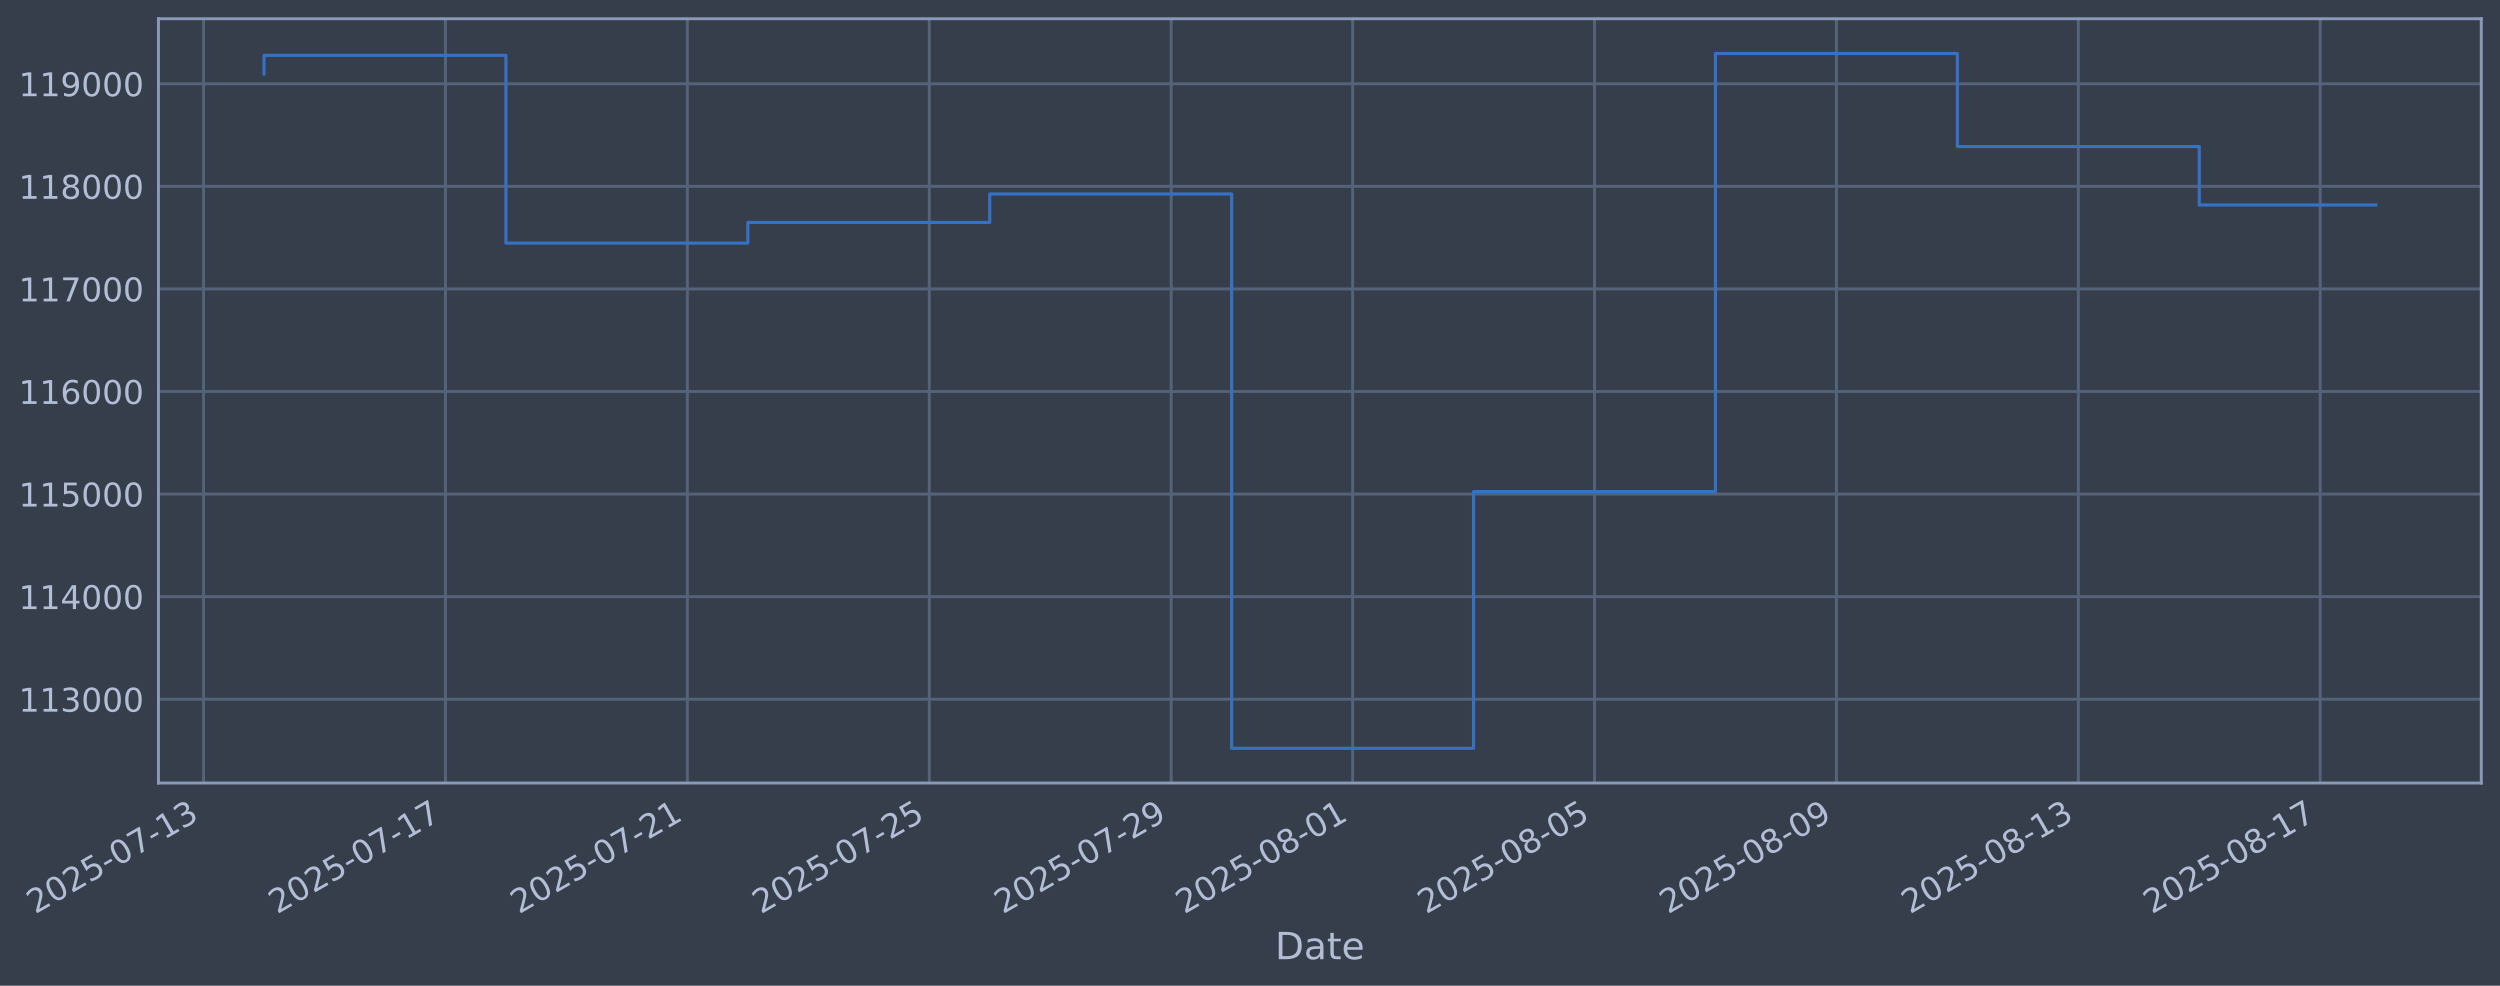
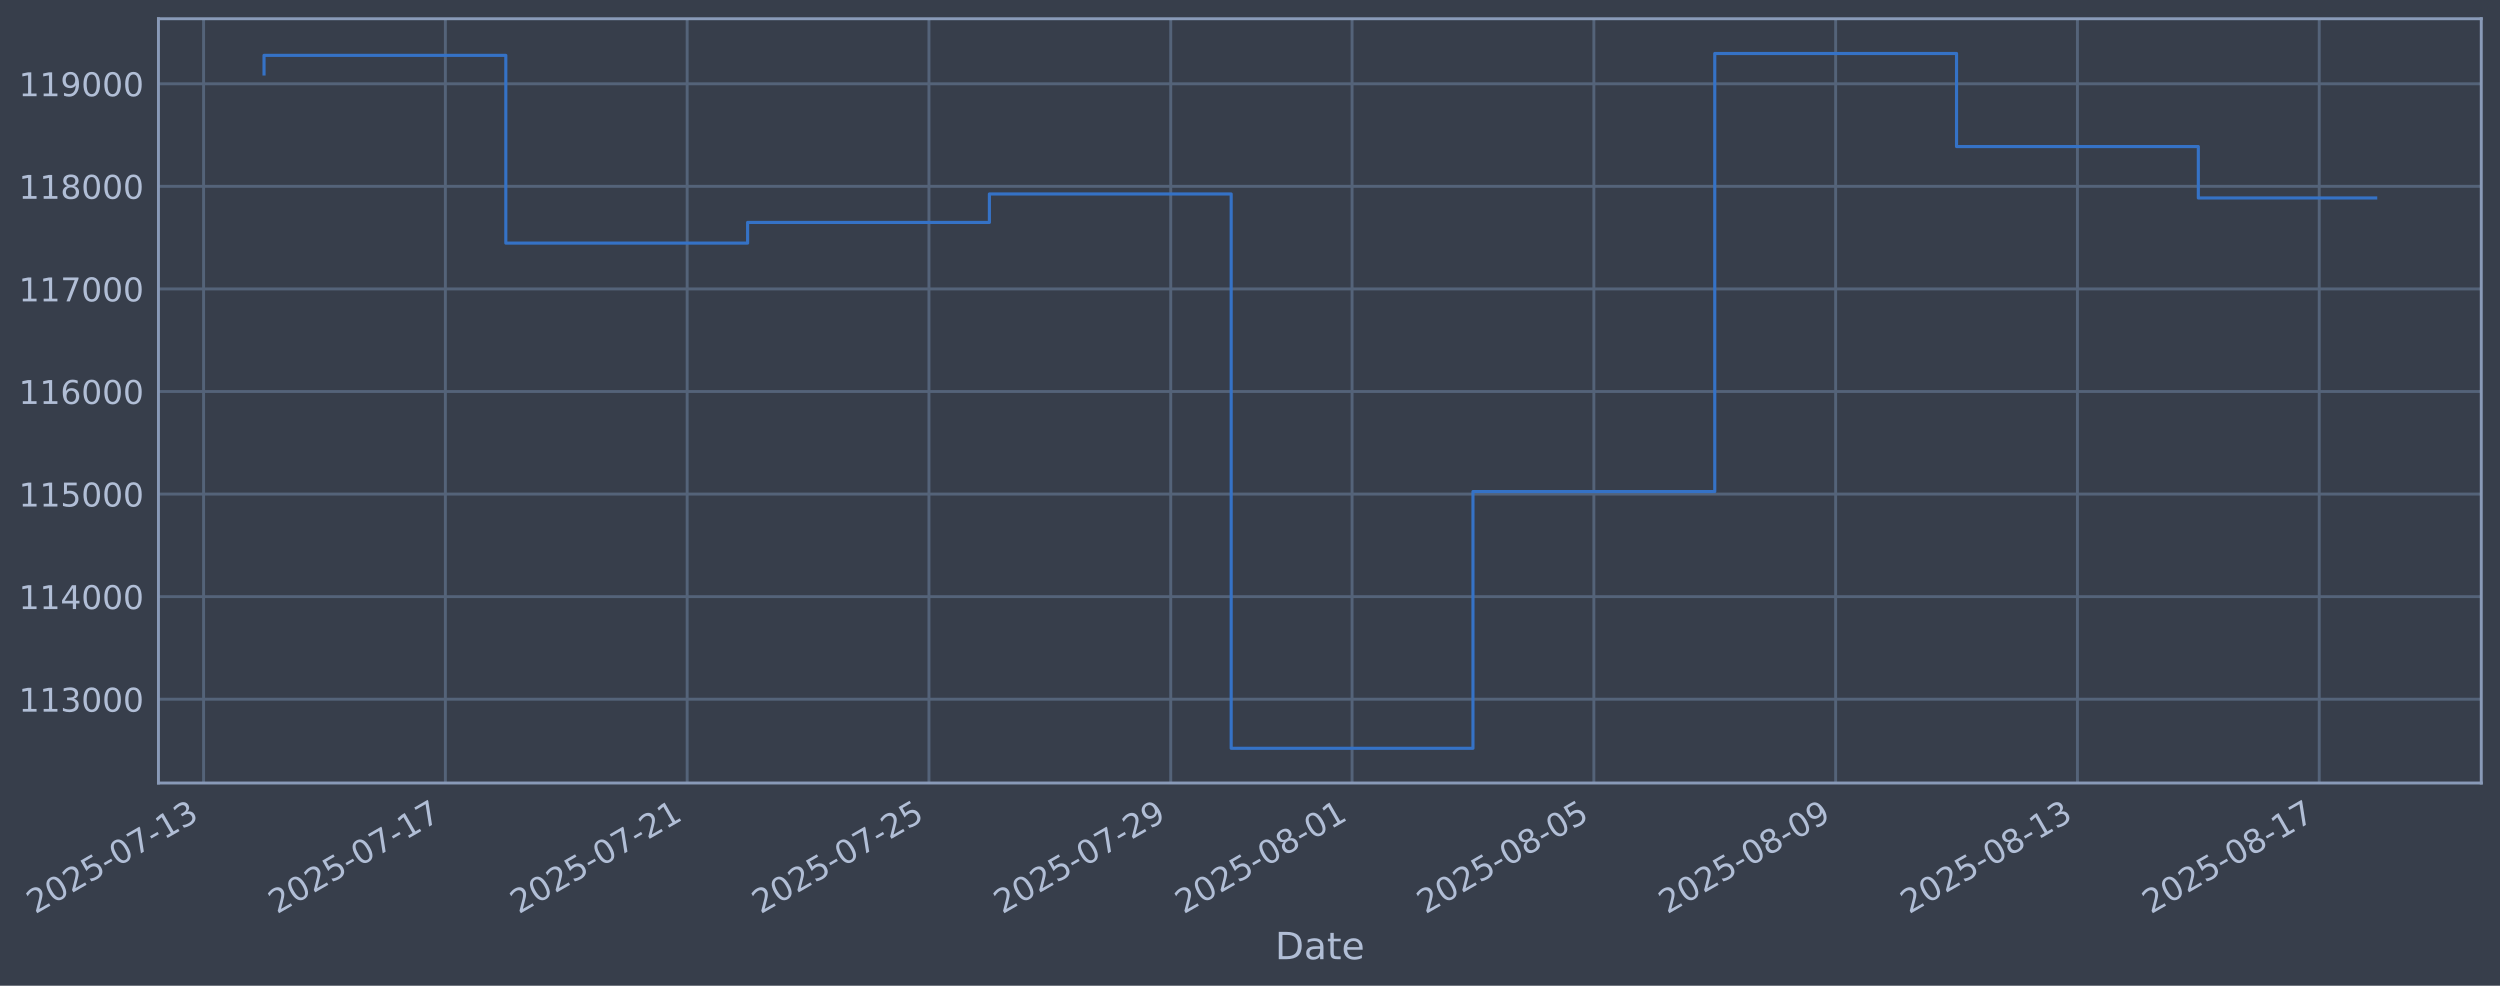
<svg xmlns="http://www.w3.org/2000/svg" xmlns:xlink="http://www.w3.org/1999/xlink" width="960.9pt" height="378.87pt" viewBox="0 0 960.9 378.87" version="1.1">
  <defs>
    <style type="text/css">*{stroke-linejoin: round; stroke-linecap: butt}</style>
  </defs>
  <g id="figure_1">
    <g id="patch_1">
      <path d="M 0 378.87  L 960.9 378.87  L 960.9 0  L 0 0  z " style="fill: #373e4b" />
    </g>
    <g id="axes_1">
      <g id="patch_2">
        <path d="M 60.901 300.96  L 953.701 300.96  L 953.701 7.2  L 60.901 7.2  z " style="fill: #373e4b" />
      </g>
      <g id="matplotlib.axis_1">
        <g id="xtick_1">
          <g id="line2d_1">
-             <path d="M 78.238 300.96  L 78.238 7.2  " clip-path="url(#p309af4e9d1)" style="fill: none; stroke: #546379; stroke-width: 1.12; stroke-linecap: square" />
+             <path d="M 78.249 300.96  L 78.249 7.2  " clip-path="url(#p312bbf4ff4)" style="fill: none; stroke: #546379; stroke-width: 1.12; stroke-linecap: square" />
          </g>
          <g id="line2d_2" />
          <g id="text_1">
-             <g style="fill: #b1bed6" transform="translate(13.51211 351.4642) rotate(-30) scale(0.126 -0.126)">
+             <g style="fill: #b1bed6" transform="translate(13.52347 351.4642) rotate(-30) scale(0.126 -0.126)">
              <defs>
                <path id="DejaVuSans-32" d="M 1228 531  L 3431 531  L 3431 0  L 469 0  L 469 531  Q 828 903 1448 1529  Q 2069 2156 2228 2338  Q 2531 2678 2651 2914  Q 2772 3150 2772 3378  Q 2772 3750 2511 3984  Q 2250 4219 1831 4219  Q 1534 4219 1204 4116  Q 875 4013 500 3803  L 500 4441  Q 881 4594 1212 4672  Q 1544 4750 1819 4750  Q 2544 4750 2975 4387  Q 3406 4025 3406 3419  Q 3406 3131 3298 2873  Q 3191 2616 2906 2266  Q 2828 2175 2409 1742  Q 1991 1309 1228 531  z " transform="scale(0.015625)" />
                <path id="DejaVuSans-30" d="M 2034 4250  Q 1547 4250 1301 3770  Q 1056 3291 1056 2328  Q 1056 1369 1301 889  Q 1547 409 2034 409  Q 2525 409 2770 889  Q 3016 1369 3016 2328  Q 3016 3291 2770 3770  Q 2525 4250 2034 4250  z M 2034 4750  Q 2819 4750 3233 4129  Q 3647 3509 3647 2328  Q 3647 1150 3233 529  Q 2819 -91 2034 -91  Q 1250 -91 836 529  Q 422 1150 422 2328  Q 422 3509 836 4129  Q 1250 4750 2034 4750  z " transform="scale(0.015625)" />
                <path id="DejaVuSans-35" d="M 691 4666  L 3169 4666  L 3169 4134  L 1269 4134  L 1269 2991  Q 1406 3038 1543 3061  Q 1681 3084 1819 3084  Q 2600 3084 3056 2656  Q 3513 2228 3513 1497  Q 3513 744 3044 326  Q 2575 -91 1722 -91  Q 1428 -91 1123 -41  Q 819 9 494 109  L 494 744  Q 775 591 1075 516  Q 1375 441 1709 441  Q 2250 441 2565 725  Q 2881 1009 2881 1497  Q 2881 1984 2565 2268  Q 2250 2553 1709 2553  Q 1456 2553 1204 2497  Q 953 2441 691 2322  L 691 4666  z " transform="scale(0.015625)" />
                <path id="DejaVuSans-2d" d="M 313 2009  L 1997 2009  L 1997 1497  L 313 1497  L 313 2009  z " transform="scale(0.015625)" />
                <path id="DejaVuSans-37" d="M 525 4666  L 3525 4666  L 3525 4397  L 1831 0  L 1172 0  L 2766 4134  L 525 4134  L 525 4666  z " transform="scale(0.015625)" />
                <path id="DejaVuSans-31" d="M 794 531  L 1825 531  L 1825 4091  L 703 3866  L 703 4441  L 1819 4666  L 2450 4666  L 2450 531  L 3481 531  L 3481 0  L 794 0  L 794 531  z " transform="scale(0.015625)" />
                <path id="DejaVuSans-33" d="M 2597 2516  Q 3050 2419 3304 2112  Q 3559 1806 3559 1356  Q 3559 666 3084 287  Q 2609 -91 1734 -91  Q 1441 -91 1130 -33  Q 819 25 488 141  L 488 750  Q 750 597 1062 519  Q 1375 441 1716 441  Q 2309 441 2620 675  Q 2931 909 2931 1356  Q 2931 1769 2642 2001  Q 2353 2234 1838 2234  L 1294 2234  L 1294 2753  L 1863 2753  Q 2328 2753 2575 2939  Q 2822 3125 2822 3475  Q 2822 3834 2567 4026  Q 2313 4219 1838 4219  Q 1578 4219 1281 4162  Q 984 4106 628 3988  L 628 4550  Q 988 4650 1302 4700  Q 1616 4750 1894 4750  Q 2613 4750 3031 4423  Q 3450 4097 3450 3541  Q 3450 3153 3228 2886  Q 3006 2619 2597 2516  z " transform="scale(0.015625)" />
              </defs>
              <use xlink:href="#DejaVuSans-32" />
              <use xlink:href="#DejaVuSans-30" transform="translate(63.62305 0)" />
              <use xlink:href="#DejaVuSans-32" transform="translate(127.2461 0)" />
              <use xlink:href="#DejaVuSans-35" transform="translate(190.8691 0)" />
              <use xlink:href="#DejaVuSans-2d" transform="translate(254.4922 0)" />
              <use xlink:href="#DejaVuSans-30" transform="translate(290.5762 0)" />
              <use xlink:href="#DejaVuSans-37" transform="translate(354.1992 0)" />
              <use xlink:href="#DejaVuSans-2d" transform="translate(417.8223 0)" />
              <use xlink:href="#DejaVuSans-31" transform="translate(453.9062 0)" />
              <use xlink:href="#DejaVuSans-33" transform="translate(517.5293 0)" />
            </g>
          </g>
        </g>
        <g id="xtick_2">
          <g id="line2d_3">
-             <path d="M 171.216 300.96  L 171.216 7.2  " clip-path="url(#p309af4e9d1)" style="fill: none; stroke: #546379; stroke-width: 1.12; stroke-linecap: square" />
+             <path d="M 171.182 300.96  L 171.182 7.2  " clip-path="url(#p312bbf4ff4)" style="fill: none; stroke: #546379; stroke-width: 1.12; stroke-linecap: square" />
          </g>
          <g id="line2d_4" />
          <g id="text_2">
-             <g style="fill: #b1bed6" transform="translate(106.4909 351.4642) rotate(-30) scale(0.126 -0.126)">
+             <g style="fill: #b1bed6" transform="translate(106.4568 351.4642) rotate(-30) scale(0.126 -0.126)">
              <use xlink:href="#DejaVuSans-32" />
              <use xlink:href="#DejaVuSans-30" transform="translate(63.62305 0)" />
              <use xlink:href="#DejaVuSans-32" transform="translate(127.2461 0)" />
              <use xlink:href="#DejaVuSans-35" transform="translate(190.8691 0)" />
              <use xlink:href="#DejaVuSans-2d" transform="translate(254.4922 0)" />
              <use xlink:href="#DejaVuSans-30" transform="translate(290.5762 0)" />
              <use xlink:href="#DejaVuSans-37" transform="translate(354.1992 0)" />
              <use xlink:href="#DejaVuSans-2d" transform="translate(417.8223 0)" />
              <use xlink:href="#DejaVuSans-31" transform="translate(453.9062 0)" />
              <use xlink:href="#DejaVuSans-37" transform="translate(517.5293 0)" />
            </g>
          </g>
        </g>
        <g id="xtick_3">
          <g id="line2d_5">
-             <path d="M 264.195 300.96  L 264.195 7.2  " clip-path="url(#p309af4e9d1)" style="fill: none; stroke: #546379; stroke-width: 1.12; stroke-linecap: square" />
+             <path d="M 264.116 300.96  L 264.116 7.2  " clip-path="url(#p312bbf4ff4)" style="fill: none; stroke: #546379; stroke-width: 1.12; stroke-linecap: square" />
          </g>
          <g id="line2d_6" />
          <g id="text_3">
-             <g style="fill: #b1bed6" transform="translate(199.4697 351.4642) rotate(-30) scale(0.126 -0.126)">
+             <g style="fill: #b1bed6" transform="translate(199.3902 351.4642) rotate(-30) scale(0.126 -0.126)">
              <use xlink:href="#DejaVuSans-32" />
              <use xlink:href="#DejaVuSans-30" transform="translate(63.62305 0)" />
              <use xlink:href="#DejaVuSans-32" transform="translate(127.2461 0)" />
              <use xlink:href="#DejaVuSans-35" transform="translate(190.8691 0)" />
              <use xlink:href="#DejaVuSans-2d" transform="translate(254.4922 0)" />
              <use xlink:href="#DejaVuSans-30" transform="translate(290.5762 0)" />
              <use xlink:href="#DejaVuSans-37" transform="translate(354.1992 0)" />
              <use xlink:href="#DejaVuSans-2d" transform="translate(417.8223 0)" />
              <use xlink:href="#DejaVuSans-32" transform="translate(453.9062 0)" />
              <use xlink:href="#DejaVuSans-31" transform="translate(517.5293 0)" />
            </g>
          </g>
        </g>
        <g id="xtick_4">
          <g id="line2d_7">
-             <path d="M 357.174 300.96  L 357.174 7.2  " clip-path="url(#p309af4e9d1)" style="fill: none; stroke: #546379; stroke-width: 1.12; stroke-linecap: square" />
+             <path d="M 357.049 300.96  L 357.049 7.2  " clip-path="url(#p312bbf4ff4)" style="fill: none; stroke: #546379; stroke-width: 1.12; stroke-linecap: square" />
          </g>
          <g id="line2d_8" />
          <g id="text_4">
-             <g style="fill: #b1bed6" transform="translate(292.4486 351.4642) rotate(-30) scale(0.126 -0.126)">
+             <g style="fill: #b1bed6" transform="translate(292.3236 351.4642) rotate(-30) scale(0.126 -0.126)">
              <use xlink:href="#DejaVuSans-32" />
              <use xlink:href="#DejaVuSans-30" transform="translate(63.62305 0)" />
              <use xlink:href="#DejaVuSans-32" transform="translate(127.2461 0)" />
              <use xlink:href="#DejaVuSans-35" transform="translate(190.8691 0)" />
              <use xlink:href="#DejaVuSans-2d" transform="translate(254.4922 0)" />
              <use xlink:href="#DejaVuSans-30" transform="translate(290.5762 0)" />
              <use xlink:href="#DejaVuSans-37" transform="translate(354.1992 0)" />
              <use xlink:href="#DejaVuSans-2d" transform="translate(417.8223 0)" />
              <use xlink:href="#DejaVuSans-32" transform="translate(453.9062 0)" />
              <use xlink:href="#DejaVuSans-35" transform="translate(517.5293 0)" />
            </g>
          </g>
        </g>
        <g id="xtick_5">
          <g id="line2d_9">
-             <path d="M 450.153 300.96  L 450.153 7.2  " clip-path="url(#p309af4e9d1)" style="fill: none; stroke: #546379; stroke-width: 1.12; stroke-linecap: square" />
+             <path d="M 449.982 300.96  L 449.982 7.2  " clip-path="url(#p312bbf4ff4)" style="fill: none; stroke: #546379; stroke-width: 1.12; stroke-linecap: square" />
          </g>
          <g id="line2d_10" />
          <g id="text_5">
-             <g style="fill: #b1bed6" transform="translate(385.4274 351.4642) rotate(-30) scale(0.126 -0.126)">
+             <g style="fill: #b1bed6" transform="translate(385.2569 351.4642) rotate(-30) scale(0.126 -0.126)">
              <defs>
                <path id="DejaVuSans-39" d="M 703 97  L 703 672  Q 941 559 1184 500  Q 1428 441 1663 441  Q 2288 441 2617 861  Q 2947 1281 2994 2138  Q 2813 1869 2534 1725  Q 2256 1581 1919 1581  Q 1219 1581 811 2004  Q 403 2428 403 3163  Q 403 3881 828 4315  Q 1253 4750 1959 4750  Q 2769 4750 3195 4129  Q 3622 3509 3622 2328  Q 3622 1225 3098 567  Q 2575 -91 1691 -91  Q 1453 -91 1209 -44  Q 966 3 703 97  z M 1959 2075  Q 2384 2075 2632 2365  Q 2881 2656 2881 3163  Q 2881 3666 2632 3958  Q 2384 4250 1959 4250  Q 1534 4250 1286 3958  Q 1038 3666 1038 3163  Q 1038 2656 1286 2365  Q 1534 2075 1959 2075  z " transform="scale(0.015625)" />
              </defs>
              <use xlink:href="#DejaVuSans-32" />
              <use xlink:href="#DejaVuSans-30" transform="translate(63.62305 0)" />
              <use xlink:href="#DejaVuSans-32" transform="translate(127.2461 0)" />
              <use xlink:href="#DejaVuSans-35" transform="translate(190.8691 0)" />
              <use xlink:href="#DejaVuSans-2d" transform="translate(254.4922 0)" />
              <use xlink:href="#DejaVuSans-30" transform="translate(290.5762 0)" />
              <use xlink:href="#DejaVuSans-37" transform="translate(354.1992 0)" />
              <use xlink:href="#DejaVuSans-2d" transform="translate(417.8223 0)" />
              <use xlink:href="#DejaVuSans-32" transform="translate(453.9062 0)" />
              <use xlink:href="#DejaVuSans-39" transform="translate(517.5293 0)" />
            </g>
          </g>
        </g>
        <g id="xtick_6">
          <g id="line2d_11">
-             <path d="M 519.887 300.96  L 519.887 7.2  " clip-path="url(#p309af4e9d1)" style="fill: none; stroke: #546379; stroke-width: 1.12; stroke-linecap: square" />
+             <path d="M 519.682 300.96  L 519.682 7.2  " clip-path="url(#p312bbf4ff4)" style="fill: none; stroke: #546379; stroke-width: 1.12; stroke-linecap: square" />
          </g>
          <g id="line2d_12" />
          <g id="text_6">
-             <g style="fill: #b1bed6" transform="translate(455.1615 351.4642) rotate(-30) scale(0.126 -0.126)">
+             <g style="fill: #b1bed6" transform="translate(454.957 351.4642) rotate(-30) scale(0.126 -0.126)">
              <defs>
                <path id="DejaVuSans-38" d="M 2034 2216  Q 1584 2216 1326 1975  Q 1069 1734 1069 1313  Q 1069 891 1326 650  Q 1584 409 2034 409  Q 2484 409 2743 651  Q 3003 894 3003 1313  Q 3003 1734 2745 1975  Q 2488 2216 2034 2216  z M 1403 2484  Q 997 2584 770 2862  Q 544 3141 544 3541  Q 544 4100 942 4425  Q 1341 4750 2034 4750  Q 2731 4750 3128 4425  Q 3525 4100 3525 3541  Q 3525 3141 3298 2862  Q 3072 2584 2669 2484  Q 3125 2378 3379 2068  Q 3634 1759 3634 1313  Q 3634 634 3220 271  Q 2806 -91 2034 -91  Q 1263 -91 848 271  Q 434 634 434 1313  Q 434 1759 690 2068  Q 947 2378 1403 2484  z M 1172 3481  Q 1172 3119 1398 2916  Q 1625 2713 2034 2713  Q 2441 2713 2670 2916  Q 2900 3119 2900 3481  Q 2900 3844 2670 4047  Q 2441 4250 2034 4250  Q 1625 4250 1398 4047  Q 1172 3844 1172 3481  z " transform="scale(0.015625)" />
              </defs>
              <use xlink:href="#DejaVuSans-32" />
              <use xlink:href="#DejaVuSans-30" transform="translate(63.62305 0)" />
              <use xlink:href="#DejaVuSans-32" transform="translate(127.2461 0)" />
              <use xlink:href="#DejaVuSans-35" transform="translate(190.8691 0)" />
              <use xlink:href="#DejaVuSans-2d" transform="translate(254.4922 0)" />
              <use xlink:href="#DejaVuSans-30" transform="translate(290.5762 0)" />
              <use xlink:href="#DejaVuSans-38" transform="translate(354.1992 0)" />
              <use xlink:href="#DejaVuSans-2d" transform="translate(417.8223 0)" />
              <use xlink:href="#DejaVuSans-30" transform="translate(453.9062 0)" />
              <use xlink:href="#DejaVuSans-31" transform="translate(517.5293 0)" />
            </g>
          </g>
        </g>
        <g id="xtick_7">
          <g id="line2d_13">
-             <path d="M 612.866 300.96  L 612.866 7.2  " clip-path="url(#p309af4e9d1)" style="fill: none; stroke: #546379; stroke-width: 1.12; stroke-linecap: square" />
+             <path d="M 612.616 300.96  L 612.616 7.2  " clip-path="url(#p312bbf4ff4)" style="fill: none; stroke: #546379; stroke-width: 1.12; stroke-linecap: square" />
          </g>
          <g id="line2d_14" />
          <g id="text_7">
-             <g style="fill: #b1bed6" transform="translate(548.1403 351.4642) rotate(-30) scale(0.126 -0.126)">
+             <g style="fill: #b1bed6" transform="translate(547.8903 351.4642) rotate(-30) scale(0.126 -0.126)">
              <use xlink:href="#DejaVuSans-32" />
              <use xlink:href="#DejaVuSans-30" transform="translate(63.62305 0)" />
              <use xlink:href="#DejaVuSans-32" transform="translate(127.2461 0)" />
              <use xlink:href="#DejaVuSans-35" transform="translate(190.8691 0)" />
              <use xlink:href="#DejaVuSans-2d" transform="translate(254.4922 0)" />
              <use xlink:href="#DejaVuSans-30" transform="translate(290.5762 0)" />
              <use xlink:href="#DejaVuSans-38" transform="translate(354.1992 0)" />
              <use xlink:href="#DejaVuSans-2d" transform="translate(417.8223 0)" />
              <use xlink:href="#DejaVuSans-30" transform="translate(453.9062 0)" />
              <use xlink:href="#DejaVuSans-35" transform="translate(517.5293 0)" />
            </g>
          </g>
        </g>
        <g id="xtick_8">
          <g id="line2d_15">
-             <path d="M 705.845 300.96  L 705.845 7.2  " clip-path="url(#p309af4e9d1)" style="fill: none; stroke: #546379; stroke-width: 1.12; stroke-linecap: square" />
+             <path d="M 705.549 300.96  L 705.549 7.2  " clip-path="url(#p312bbf4ff4)" style="fill: none; stroke: #546379; stroke-width: 1.12; stroke-linecap: square" />
          </g>
          <g id="line2d_16" />
          <g id="text_8">
-             <g style="fill: #b1bed6" transform="translate(641.1191 351.4642) rotate(-30) scale(0.126 -0.126)">
+             <g style="fill: #b1bed6" transform="translate(640.8237 351.4642) rotate(-30) scale(0.126 -0.126)">
              <use xlink:href="#DejaVuSans-32" />
              <use xlink:href="#DejaVuSans-30" transform="translate(63.62305 0)" />
              <use xlink:href="#DejaVuSans-32" transform="translate(127.2461 0)" />
              <use xlink:href="#DejaVuSans-35" transform="translate(190.8691 0)" />
              <use xlink:href="#DejaVuSans-2d" transform="translate(254.4922 0)" />
              <use xlink:href="#DejaVuSans-30" transform="translate(290.5762 0)" />
              <use xlink:href="#DejaVuSans-38" transform="translate(354.1992 0)" />
              <use xlink:href="#DejaVuSans-2d" transform="translate(417.8223 0)" />
              <use xlink:href="#DejaVuSans-30" transform="translate(453.9062 0)" />
              <use xlink:href="#DejaVuSans-39" transform="translate(517.5293 0)" />
            </g>
          </g>
        </g>
        <g id="xtick_9">
          <g id="line2d_17">
-             <path d="M 798.823 300.96  L 798.823 7.2  " clip-path="url(#p309af4e9d1)" style="fill: none; stroke: #546379; stroke-width: 1.12; stroke-linecap: square" />
+             <path d="M 798.483 300.96  L 798.483 7.2  " clip-path="url(#p312bbf4ff4)" style="fill: none; stroke: #546379; stroke-width: 1.12; stroke-linecap: square" />
          </g>
          <g id="line2d_18" />
          <g id="text_9">
-             <g style="fill: #b1bed6" transform="translate(734.098 351.4642) rotate(-30) scale(0.126 -0.126)">
+             <g style="fill: #b1bed6" transform="translate(733.7571 351.4642) rotate(-30) scale(0.126 -0.126)">
              <use xlink:href="#DejaVuSans-32" />
              <use xlink:href="#DejaVuSans-30" transform="translate(63.62305 0)" />
              <use xlink:href="#DejaVuSans-32" transform="translate(127.2461 0)" />
              <use xlink:href="#DejaVuSans-35" transform="translate(190.8691 0)" />
              <use xlink:href="#DejaVuSans-2d" transform="translate(254.4922 0)" />
              <use xlink:href="#DejaVuSans-30" transform="translate(290.5762 0)" />
              <use xlink:href="#DejaVuSans-38" transform="translate(354.1992 0)" />
              <use xlink:href="#DejaVuSans-2d" transform="translate(417.8223 0)" />
              <use xlink:href="#DejaVuSans-31" transform="translate(453.9062 0)" />
              <use xlink:href="#DejaVuSans-33" transform="translate(517.5293 0)" />
            </g>
          </g>
        </g>
        <g id="xtick_10">
          <g id="line2d_19">
-             <path d="M 891.802 300.96  L 891.802 7.2  " clip-path="url(#p309af4e9d1)" style="fill: none; stroke: #546379; stroke-width: 1.12; stroke-linecap: square" />
+             <path d="M 891.416 300.96  L 891.416 7.2  " clip-path="url(#p312bbf4ff4)" style="fill: none; stroke: #546379; stroke-width: 1.12; stroke-linecap: square" />
          </g>
          <g id="line2d_20" />
          <g id="text_10">
-             <g style="fill: #b1bed6" transform="translate(827.0768 351.4642) rotate(-30) scale(0.126 -0.126)">
+             <g style="fill: #b1bed6" transform="translate(826.6904 351.4642) rotate(-30) scale(0.126 -0.126)">
              <use xlink:href="#DejaVuSans-32" />
              <use xlink:href="#DejaVuSans-30" transform="translate(63.62305 0)" />
              <use xlink:href="#DejaVuSans-32" transform="translate(127.2461 0)" />
              <use xlink:href="#DejaVuSans-35" transform="translate(190.8691 0)" />
              <use xlink:href="#DejaVuSans-2d" transform="translate(254.4922 0)" />
              <use xlink:href="#DejaVuSans-30" transform="translate(290.5762 0)" />
              <use xlink:href="#DejaVuSans-38" transform="translate(354.1992 0)" />
              <use xlink:href="#DejaVuSans-2d" transform="translate(417.8223 0)" />
              <use xlink:href="#DejaVuSans-31" transform="translate(453.9062 0)" />
              <use xlink:href="#DejaVuSans-37" transform="translate(517.5293 0)" />
            </g>
          </g>
        </g>
        <g id="text_11">
          <g style="fill: #b1bed6" transform="translate(490.0914 368.6753) scale(0.144 -0.144)">
            <defs>
              <path id="DejaVuSans-44" d="M 1259 4147  L 1259 519  L 2022 519  Q 2988 519 3436 956  Q 3884 1394 3884 2338  Q 3884 3275 3436 3711  Q 2988 4147 2022 4147  L 1259 4147  z M 628 4666  L 1925 4666  Q 3281 4666 3915 4102  Q 4550 3538 4550 2338  Q 4550 1131 3912 565  Q 3275 0 1925 0  L 628 0  L 628 4666  z " transform="scale(0.015625)" />
              <path id="DejaVuSans-61" d="M 2194 1759  Q 1497 1759 1228 1600  Q 959 1441 959 1056  Q 959 750 1161 570  Q 1363 391 1709 391  Q 2188 391 2477 730  Q 2766 1069 2766 1631  L 2766 1759  L 2194 1759  z M 3341 1997  L 3341 0  L 2766 0  L 2766 531  Q 2569 213 2275 61  Q 1981 -91 1556 -91  Q 1019 -91 701 211  Q 384 513 384 1019  Q 384 1609 779 1909  Q 1175 2209 1959 2209  L 2766 2209  L 2766 2266  Q 2766 2663 2505 2880  Q 2244 3097 1772 3097  Q 1472 3097 1187 3025  Q 903 2953 641 2809  L 641 3341  Q 956 3463 1253 3523  Q 1550 3584 1831 3584  Q 2591 3584 2966 3190  Q 3341 2797 3341 1997  z " transform="scale(0.015625)" />
              <path id="DejaVuSans-74" d="M 1172 4494  L 1172 3500  L 2356 3500  L 2356 3053  L 1172 3053  L 1172 1153  Q 1172 725 1289 603  Q 1406 481 1766 481  L 2356 481  L 2356 0  L 1766 0  Q 1100 0 847 248  Q 594 497 594 1153  L 594 3053  L 172 3053  L 172 3500  L 594 3500  L 594 4494  L 1172 4494  z " transform="scale(0.015625)" />
              <path id="DejaVuSans-65" d="M 3597 1894  L 3597 1613  L 953 1613  Q 991 1019 1311 708  Q 1631 397 2203 397  Q 2534 397 2845 478  Q 3156 559 3463 722  L 3463 178  Q 3153 47 2828 -22  Q 2503 -91 2169 -91  Q 1331 -91 842 396  Q 353 884 353 1716  Q 353 2575 817 3079  Q 1281 3584 2069 3584  Q 2775 3584 3186 3129  Q 3597 2675 3597 1894  z M 3022 2063  Q 3016 2534 2758 2815  Q 2500 3097 2075 3097  Q 1594 3097 1305 2825  Q 1016 2553 972 2059  L 3022 2063  z " transform="scale(0.015625)" />
            </defs>
            <use xlink:href="#DejaVuSans-44" />
            <use xlink:href="#DejaVuSans-61" transform="translate(77.00195 0)" />
            <use xlink:href="#DejaVuSans-74" transform="translate(138.2812 0)" />
            <use xlink:href="#DejaVuSans-65" transform="translate(177.4902 0)" />
          </g>
        </g>
      </g>
      <g id="matplotlib.axis_2">
        <g id="ytick_1">
          <g id="line2d_21">
-             <path d="M 60.901 268.75  L 953.701 268.75  " clip-path="url(#p309af4e9d1)" style="fill: none; stroke: #546379; stroke-width: 1.12; stroke-linecap: square" />
+             <path d="M 60.901 268.75  L 953.701 268.75  " clip-path="url(#p312bbf4ff4)" style="fill: none; stroke: #546379; stroke-width: 1.12; stroke-linecap: square" />
          </g>
          <g id="line2d_22" />
          <g id="text_12">
            <g style="fill: #b1bed6" transform="translate(7.2 273.5373) scale(0.126 -0.126)">
              <use xlink:href="#DejaVuSans-31" />
              <use xlink:href="#DejaVuSans-31" transform="translate(63.62305 0)" />
              <use xlink:href="#DejaVuSans-33" transform="translate(127.2461 0)" />
              <use xlink:href="#DejaVuSans-30" transform="translate(190.8691 0)" />
              <use xlink:href="#DejaVuSans-30" transform="translate(254.4922 0)" />
              <use xlink:href="#DejaVuSans-30" transform="translate(318.1152 0)" />
            </g>
          </g>
        </g>
        <g id="ytick_2">
          <g id="line2d_23">
-             <path d="M 60.901 229.325  L 953.701 229.325  " clip-path="url(#p309af4e9d1)" style="fill: none; stroke: #546379; stroke-width: 1.12; stroke-linecap: square" />
+             <path d="M 60.901 229.325  L 953.701 229.325  " clip-path="url(#p312bbf4ff4)" style="fill: none; stroke: #546379; stroke-width: 1.12; stroke-linecap: square" />
          </g>
          <g id="line2d_24" />
          <g id="text_13">
            <g style="fill: #b1bed6" transform="translate(7.2 234.1122) scale(0.126 -0.126)">
              <defs>
                <path id="DejaVuSans-34" d="M 2419 4116  L 825 1625  L 2419 1625  L 2419 4116  z M 2253 4666  L 3047 4666  L 3047 1625  L 3713 1625  L 3713 1100  L 3047 1100  L 3047 0  L 2419 0  L 2419 1100  L 313 1100  L 313 1709  L 2253 4666  z " transform="scale(0.015625)" />
              </defs>
              <use xlink:href="#DejaVuSans-31" />
              <use xlink:href="#DejaVuSans-31" transform="translate(63.62305 0)" />
              <use xlink:href="#DejaVuSans-34" transform="translate(127.2461 0)" />
              <use xlink:href="#DejaVuSans-30" transform="translate(190.8691 0)" />
              <use xlink:href="#DejaVuSans-30" transform="translate(254.4922 0)" />
              <use xlink:href="#DejaVuSans-30" transform="translate(318.1152 0)" />
            </g>
          </g>
        </g>
        <g id="ytick_3">
          <g id="line2d_25">
-             <path d="M 60.901 189.9  L 953.701 189.9  " clip-path="url(#p309af4e9d1)" style="fill: none; stroke: #546379; stroke-width: 1.12; stroke-linecap: square" />
+             <path d="M 60.901 189.9  L 953.701 189.9  " clip-path="url(#p312bbf4ff4)" style="fill: none; stroke: #546379; stroke-width: 1.12; stroke-linecap: square" />
          </g>
          <g id="line2d_26" />
          <g id="text_14">
            <g style="fill: #b1bed6" transform="translate(7.2 194.6871) scale(0.126 -0.126)">
              <use xlink:href="#DejaVuSans-31" />
              <use xlink:href="#DejaVuSans-31" transform="translate(63.62305 0)" />
              <use xlink:href="#DejaVuSans-35" transform="translate(127.2461 0)" />
              <use xlink:href="#DejaVuSans-30" transform="translate(190.8691 0)" />
              <use xlink:href="#DejaVuSans-30" transform="translate(254.4922 0)" />
              <use xlink:href="#DejaVuSans-30" transform="translate(318.1152 0)" />
            </g>
          </g>
        </g>
        <g id="ytick_4">
          <g id="line2d_27">
-             <path d="M 60.901 150.475  L 953.701 150.475  " clip-path="url(#p309af4e9d1)" style="fill: none; stroke: #546379; stroke-width: 1.12; stroke-linecap: square" />
+             <path d="M 60.901 150.475  L 953.701 150.475  " clip-path="url(#p312bbf4ff4)" style="fill: none; stroke: #546379; stroke-width: 1.12; stroke-linecap: square" />
          </g>
          <g id="line2d_28" />
          <g id="text_15">
            <g style="fill: #b1bed6" transform="translate(7.2 155.262) scale(0.126 -0.126)">
              <defs>
                <path id="DejaVuSans-36" d="M 2113 2584  Q 1688 2584 1439 2293  Q 1191 2003 1191 1497  Q 1191 994 1439 701  Q 1688 409 2113 409  Q 2538 409 2786 701  Q 3034 994 3034 1497  Q 3034 2003 2786 2293  Q 2538 2584 2113 2584  z M 3366 4563  L 3366 3988  Q 3128 4100 2886 4159  Q 2644 4219 2406 4219  Q 1781 4219 1451 3797  Q 1122 3375 1075 2522  Q 1259 2794 1537 2939  Q 1816 3084 2150 3084  Q 2853 3084 3261 2657  Q 3669 2231 3669 1497  Q 3669 778 3244 343  Q 2819 -91 2113 -91  Q 1303 -91 875 529  Q 447 1150 447 2328  Q 447 3434 972 4092  Q 1497 4750 2381 4750  Q 2619 4750 2861 4703  Q 3103 4656 3366 4563  z " transform="scale(0.015625)" />
              </defs>
              <use xlink:href="#DejaVuSans-31" />
              <use xlink:href="#DejaVuSans-31" transform="translate(63.62305 0)" />
              <use xlink:href="#DejaVuSans-36" transform="translate(127.2461 0)" />
              <use xlink:href="#DejaVuSans-30" transform="translate(190.8691 0)" />
              <use xlink:href="#DejaVuSans-30" transform="translate(254.4922 0)" />
              <use xlink:href="#DejaVuSans-30" transform="translate(318.1152 0)" />
            </g>
          </g>
        </g>
        <g id="ytick_5">
          <g id="line2d_29">
-             <path d="M 60.901 111.05  L 953.701 111.05  " clip-path="url(#p309af4e9d1)" style="fill: none; stroke: #546379; stroke-width: 1.12; stroke-linecap: square" />
+             <path d="M 60.901 111.05  L 953.701 111.05  " clip-path="url(#p312bbf4ff4)" style="fill: none; stroke: #546379; stroke-width: 1.12; stroke-linecap: square" />
          </g>
          <g id="line2d_30" />
          <g id="text_16">
            <g style="fill: #b1bed6" transform="translate(7.2 115.8369) scale(0.126 -0.126)">
              <use xlink:href="#DejaVuSans-31" />
              <use xlink:href="#DejaVuSans-31" transform="translate(63.62305 0)" />
              <use xlink:href="#DejaVuSans-37" transform="translate(127.2461 0)" />
              <use xlink:href="#DejaVuSans-30" transform="translate(190.8691 0)" />
              <use xlink:href="#DejaVuSans-30" transform="translate(254.4922 0)" />
              <use xlink:href="#DejaVuSans-30" transform="translate(318.1152 0)" />
            </g>
          </g>
        </g>
        <g id="ytick_6">
          <g id="line2d_31">
-             <path d="M 60.901 71.625  L 953.701 71.625  " clip-path="url(#p309af4e9d1)" style="fill: none; stroke: #546379; stroke-width: 1.12; stroke-linecap: square" />
+             <path d="M 60.901 71.625  L 953.701 71.625  " clip-path="url(#p312bbf4ff4)" style="fill: none; stroke: #546379; stroke-width: 1.12; stroke-linecap: square" />
          </g>
          <g id="line2d_32" />
          <g id="text_17">
            <g style="fill: #b1bed6" transform="translate(7.2 76.4118) scale(0.126 -0.126)">
              <use xlink:href="#DejaVuSans-31" />
              <use xlink:href="#DejaVuSans-31" transform="translate(63.62305 0)" />
              <use xlink:href="#DejaVuSans-38" transform="translate(127.2461 0)" />
              <use xlink:href="#DejaVuSans-30" transform="translate(190.8691 0)" />
              <use xlink:href="#DejaVuSans-30" transform="translate(254.4922 0)" />
              <use xlink:href="#DejaVuSans-30" transform="translate(318.1152 0)" />
            </g>
          </g>
        </g>
        <g id="ytick_7">
          <g id="line2d_33">
-             <path d="M 60.901 32.2  L 953.701 32.2  " clip-path="url(#p309af4e9d1)" style="fill: none; stroke: #546379; stroke-width: 1.12; stroke-linecap: square" />
+             <path d="M 60.901 32.2  L 953.701 32.2  " clip-path="url(#p312bbf4ff4)" style="fill: none; stroke: #546379; stroke-width: 1.12; stroke-linecap: square" />
          </g>
          <g id="line2d_34" />
          <g id="text_18">
            <g style="fill: #b1bed6" transform="translate(7.2 36.9867) scale(0.126 -0.126)">
              <use xlink:href="#DejaVuSans-31" />
              <use xlink:href="#DejaVuSans-31" transform="translate(63.62305 0)" />
              <use xlink:href="#DejaVuSans-39" transform="translate(127.2461 0)" />
              <use xlink:href="#DejaVuSans-30" transform="translate(190.8691 0)" />
              <use xlink:href="#DejaVuSans-30" transform="translate(254.4922 0)" />
              <use xlink:href="#DejaVuSans-30" transform="translate(318.1152 0)" />
            </g>
          </g>
        </g>
      </g>
      <g id="line2d_35">
-         <path d="M 101.482 28.439  L 101.482 21.285  L 194.461 21.285  L 194.461 93.435  L 287.44 93.435  L 287.44 85.489  L 380.419 85.489  L 380.419 74.56  L 473.398 74.56  L 473.398 287.607  L 566.376 287.607  L 566.376 188.936  L 659.355 188.936  L 659.355 20.553  L 752.334 20.553  L 752.334 56.332  L 845.313 56.332  L 845.313 78.791  L 913.119 78.791  " clip-path="url(#p309af4e9d1)" style="fill: none; stroke: #3572c6; stroke-width: 1.2; stroke-linecap: square" />
+         <path d="M 101.482 28.439  L 101.482 21.285  L 194.416 21.285  L 194.416 93.435  L 287.349 93.435  L 287.349 85.489  L 380.282 85.489  L 380.282 74.56  L 473.216 74.56  L 473.216 287.607  L 566.149 287.607  L 566.149 188.936  L 659.083 188.936  L 659.083 20.553  L 752.016 20.553  L 752.016 56.332  L 844.949 56.332  L 844.949 76.101  L 913.119 76.101  " clip-path="url(#p312bbf4ff4)" style="fill: none; stroke: #3572c6; stroke-width: 1.2; stroke-linecap: square" />
      </g>
      <g id="patch_3">
        <path d="M 60.901 300.96  L 60.901 7.2  " style="fill: none; stroke: #899ab8; stroke-width: 1.12; stroke-linejoin: miter; stroke-linecap: square" />
      </g>
      <g id="patch_4">
        <path d="M 953.701 300.96  L 953.701 7.2  " style="fill: none; stroke: #899ab8; stroke-width: 1.12; stroke-linejoin: miter; stroke-linecap: square" />
      </g>
      <g id="patch_5">
        <path d="M 60.901 300.96  L 953.701 300.96  " style="fill: none; stroke: #899ab8; stroke-width: 1.12; stroke-linejoin: miter; stroke-linecap: square" />
      </g>
      <g id="patch_6">
        <path d="M 60.901 7.2  L 953.701 7.2  " style="fill: none; stroke: #899ab8; stroke-width: 1.12; stroke-linejoin: miter; stroke-linecap: square" />
      </g>
    </g>
  </g>
  <defs>
-     <clipPath id="p309af4e9d1">
+     <clipPath id="p312bbf4ff4">
      <rect x="60.901" y="7.2" width="892.8" height="293.76" />
    </clipPath>
  </defs>
</svg>
